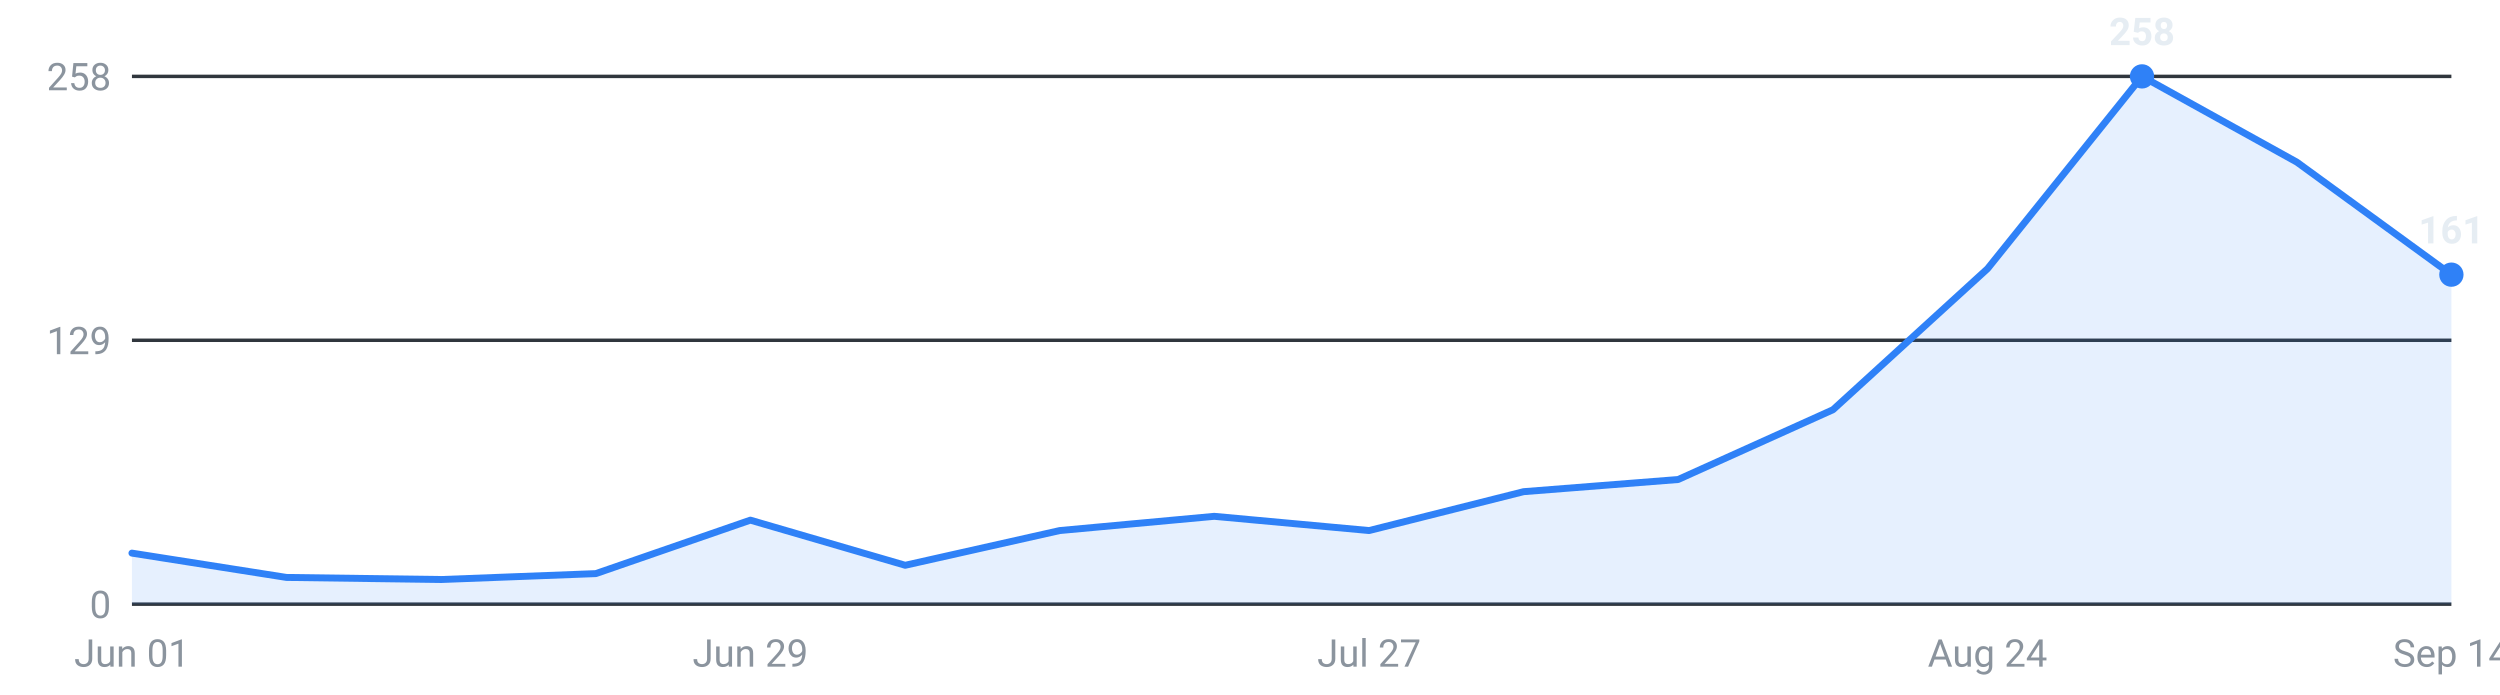
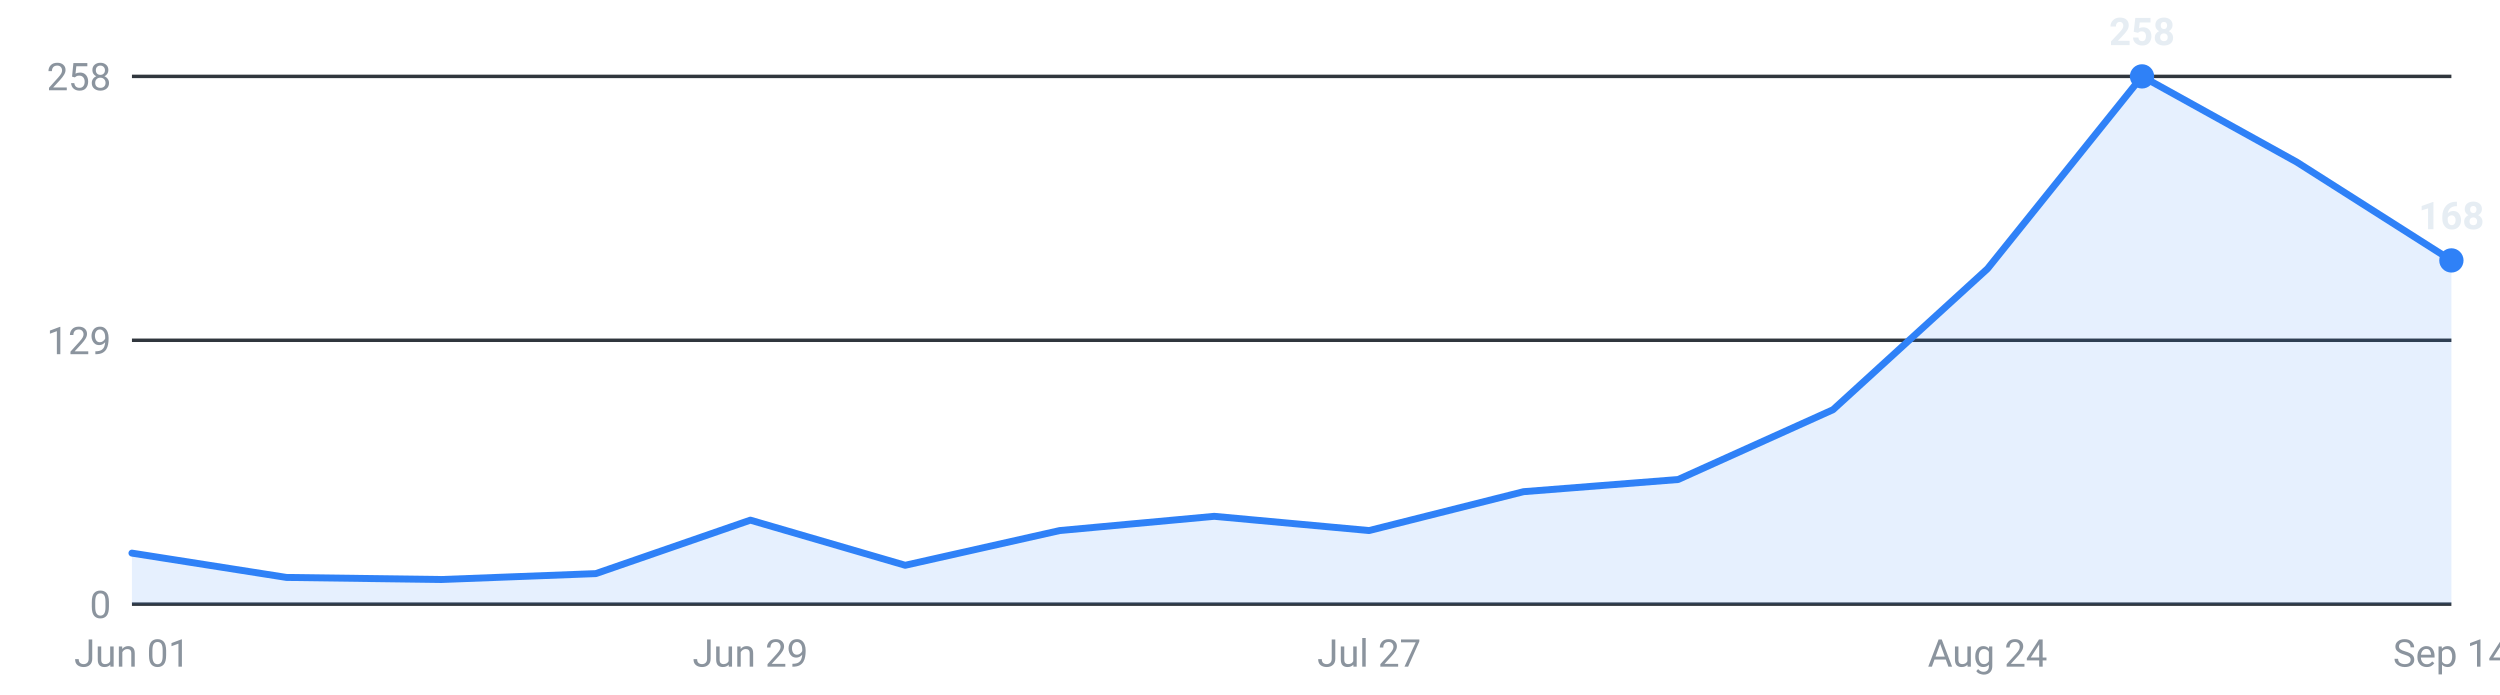
<svg xmlns="http://www.w3.org/2000/svg" viewBox="0 0 720 200" width="720" height="200" role="img" aria-label="Internships posted per week, last 16 weeks">
  <g font-family="-apple-system,Segoe UI,Roboto,sans-serif" font-size="11">
    <line x1="38" y1="174.0" x2="706" y2="174.0" stroke="#30363d" stroke-width="1" />
    <text x="32" y="178.0" text-anchor="end" fill="#8b949e">0</text>
    <line x1="38" y1="98.0" x2="706" y2="98.0" stroke="#30363d" stroke-width="1" />
    <text x="32" y="102.0" text-anchor="end" fill="#8b949e">129</text>
    <line x1="38" y1="22.0" x2="706" y2="22.0" stroke="#30363d" stroke-width="1" />
    <text x="32" y="26.0" text-anchor="end" fill="#8b949e">258</text>
-     <path d="M38.0,174 L38.0,159.3 L82.5,166.3 L127.1,166.9 L171.6,165.2 L216.1,149.8 L260.7,162.8 L305.2,152.8 L349.7,148.7 L394.3,152.8 L438.8,141.6 L483.3,138.1 L527.9,118.0 L572.4,77.4 L616.9,22.0 L661.5,46.7 L706.0,79.1 L706.0,174 Z" fill="#2f81f7" fill-opacity="0.12" />
-     <polyline points="38.0,159.3 82.5,166.3 127.1,166.9 171.6,165.2 216.1,149.8 260.7,162.8 305.2,152.8 349.7,148.7 394.3,152.8 438.8,141.6 483.3,138.1 527.9,118.0 572.4,77.4 616.9,22.0 661.5,46.7 706.0,79.1" fill="none" stroke="#2f81f7" stroke-width="2" stroke-linejoin="round" stroke-linecap="round" />
+     <path d="M38.0,174 L38.0,159.3 L82.5,166.3 L127.1,166.9 L171.6,165.2 L216.1,149.8 L260.7,162.8 L305.2,152.8 L349.7,148.7 L394.3,152.8 L438.8,141.6 L483.3,138.1 L527.9,118.0 L572.4,77.4 L616.9,22.0 L661.5,46.7 L706.0,75.0 L706.0,174 Z" fill="#2f81f7" fill-opacity="0.12" />
+     <polyline points="38.0,159.3 82.5,166.3 127.1,166.9 171.6,165.2 216.1,149.8 260.7,162.8 305.2,152.8 349.7,148.7 394.3,152.8 438.8,141.6 483.3,138.1 527.9,118.0 572.4,77.4 616.9,22.0 661.5,46.7 706.0,75.0" fill="none" stroke="#2f81f7" stroke-width="2" stroke-linejoin="round" stroke-linecap="round" />
    <circle cx="616.9" cy="22.0" r="3.5" fill="#2f81f7" />
    <text x="616.9" y="13.0" text-anchor="middle" fill="#e6edf3" font-weight="600">258</text>
-     <circle cx="706.0" cy="79.1" r="3.5" fill="#2f81f7" />
-     <text x="706.0" y="70.1" text-anchor="middle" fill="#e6edf3" font-weight="600">161</text>
+     <circle cx="706.0" cy="75.0" r="3.5" fill="#2f81f7" />
+     <text x="706.0" y="66.0" text-anchor="middle" fill="#e6edf3" font-weight="600">168</text>
    <text x="38.0" y="192" text-anchor="middle" fill="#8b949e">Jun 01</text>
    <text x="216.1" y="192" text-anchor="middle" fill="#8b949e">Jun 29</text>
    <text x="394.3" y="192" text-anchor="middle" fill="#8b949e">Jul 27</text>
    <text x="572.4" y="192" text-anchor="middle" fill="#8b949e">Aug 24</text>
    <text x="706.0" y="192" text-anchor="middle" fill="#8b949e">Sep 14</text>
  </g>
</svg>
